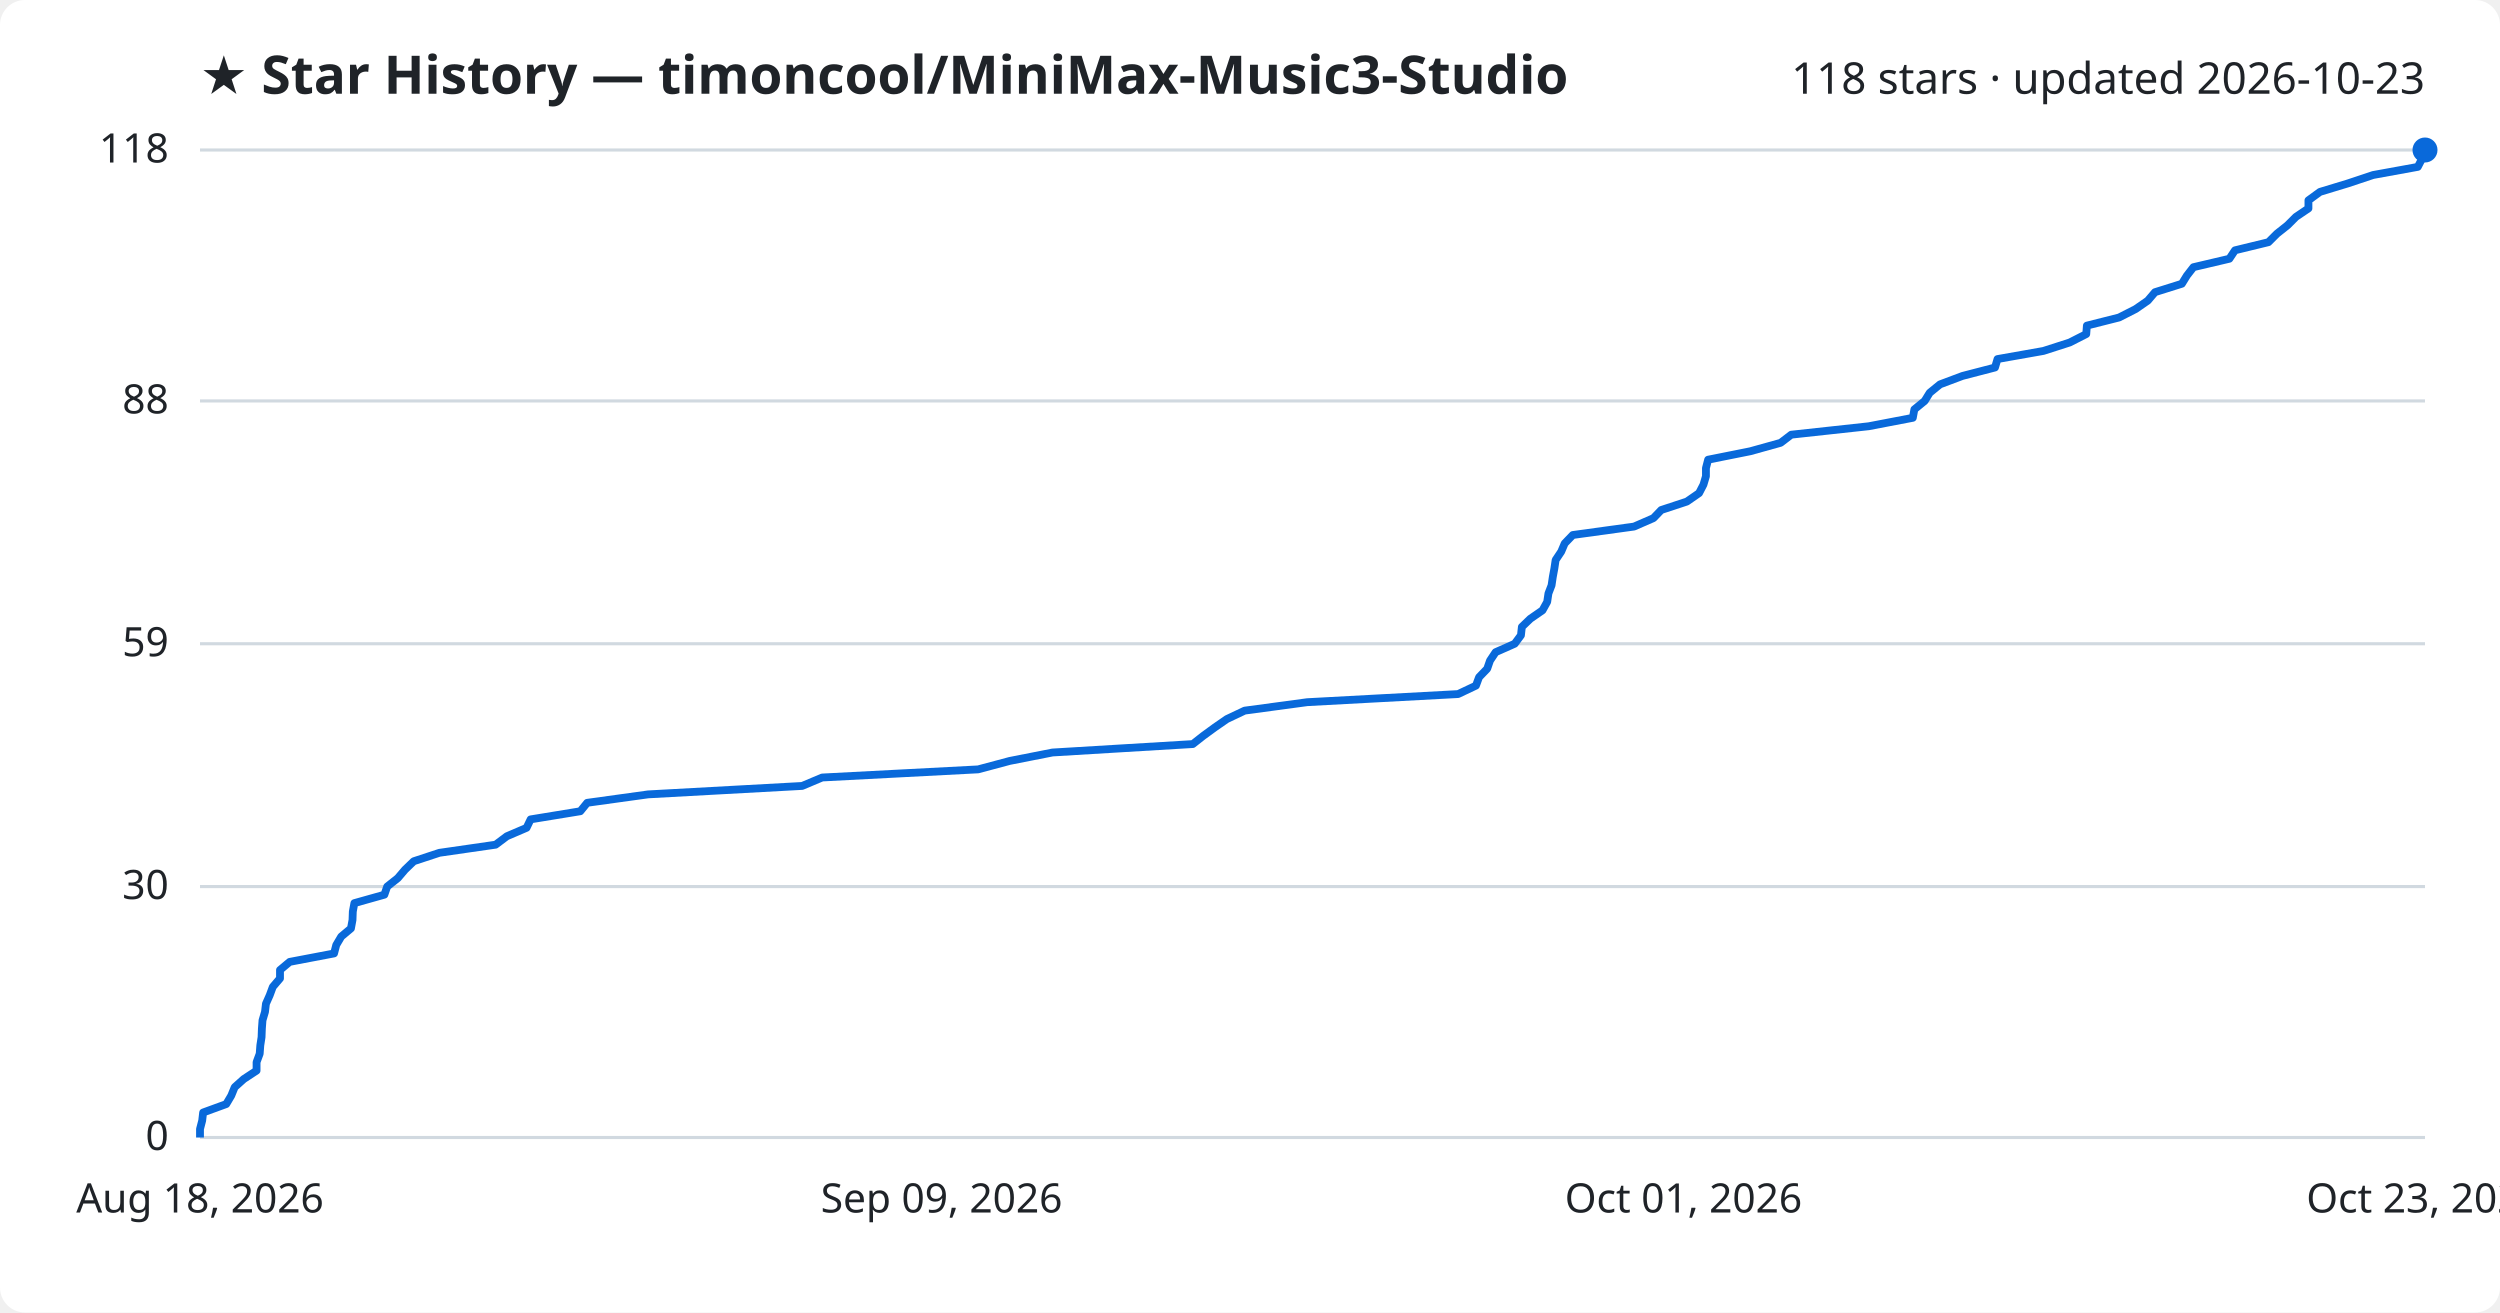
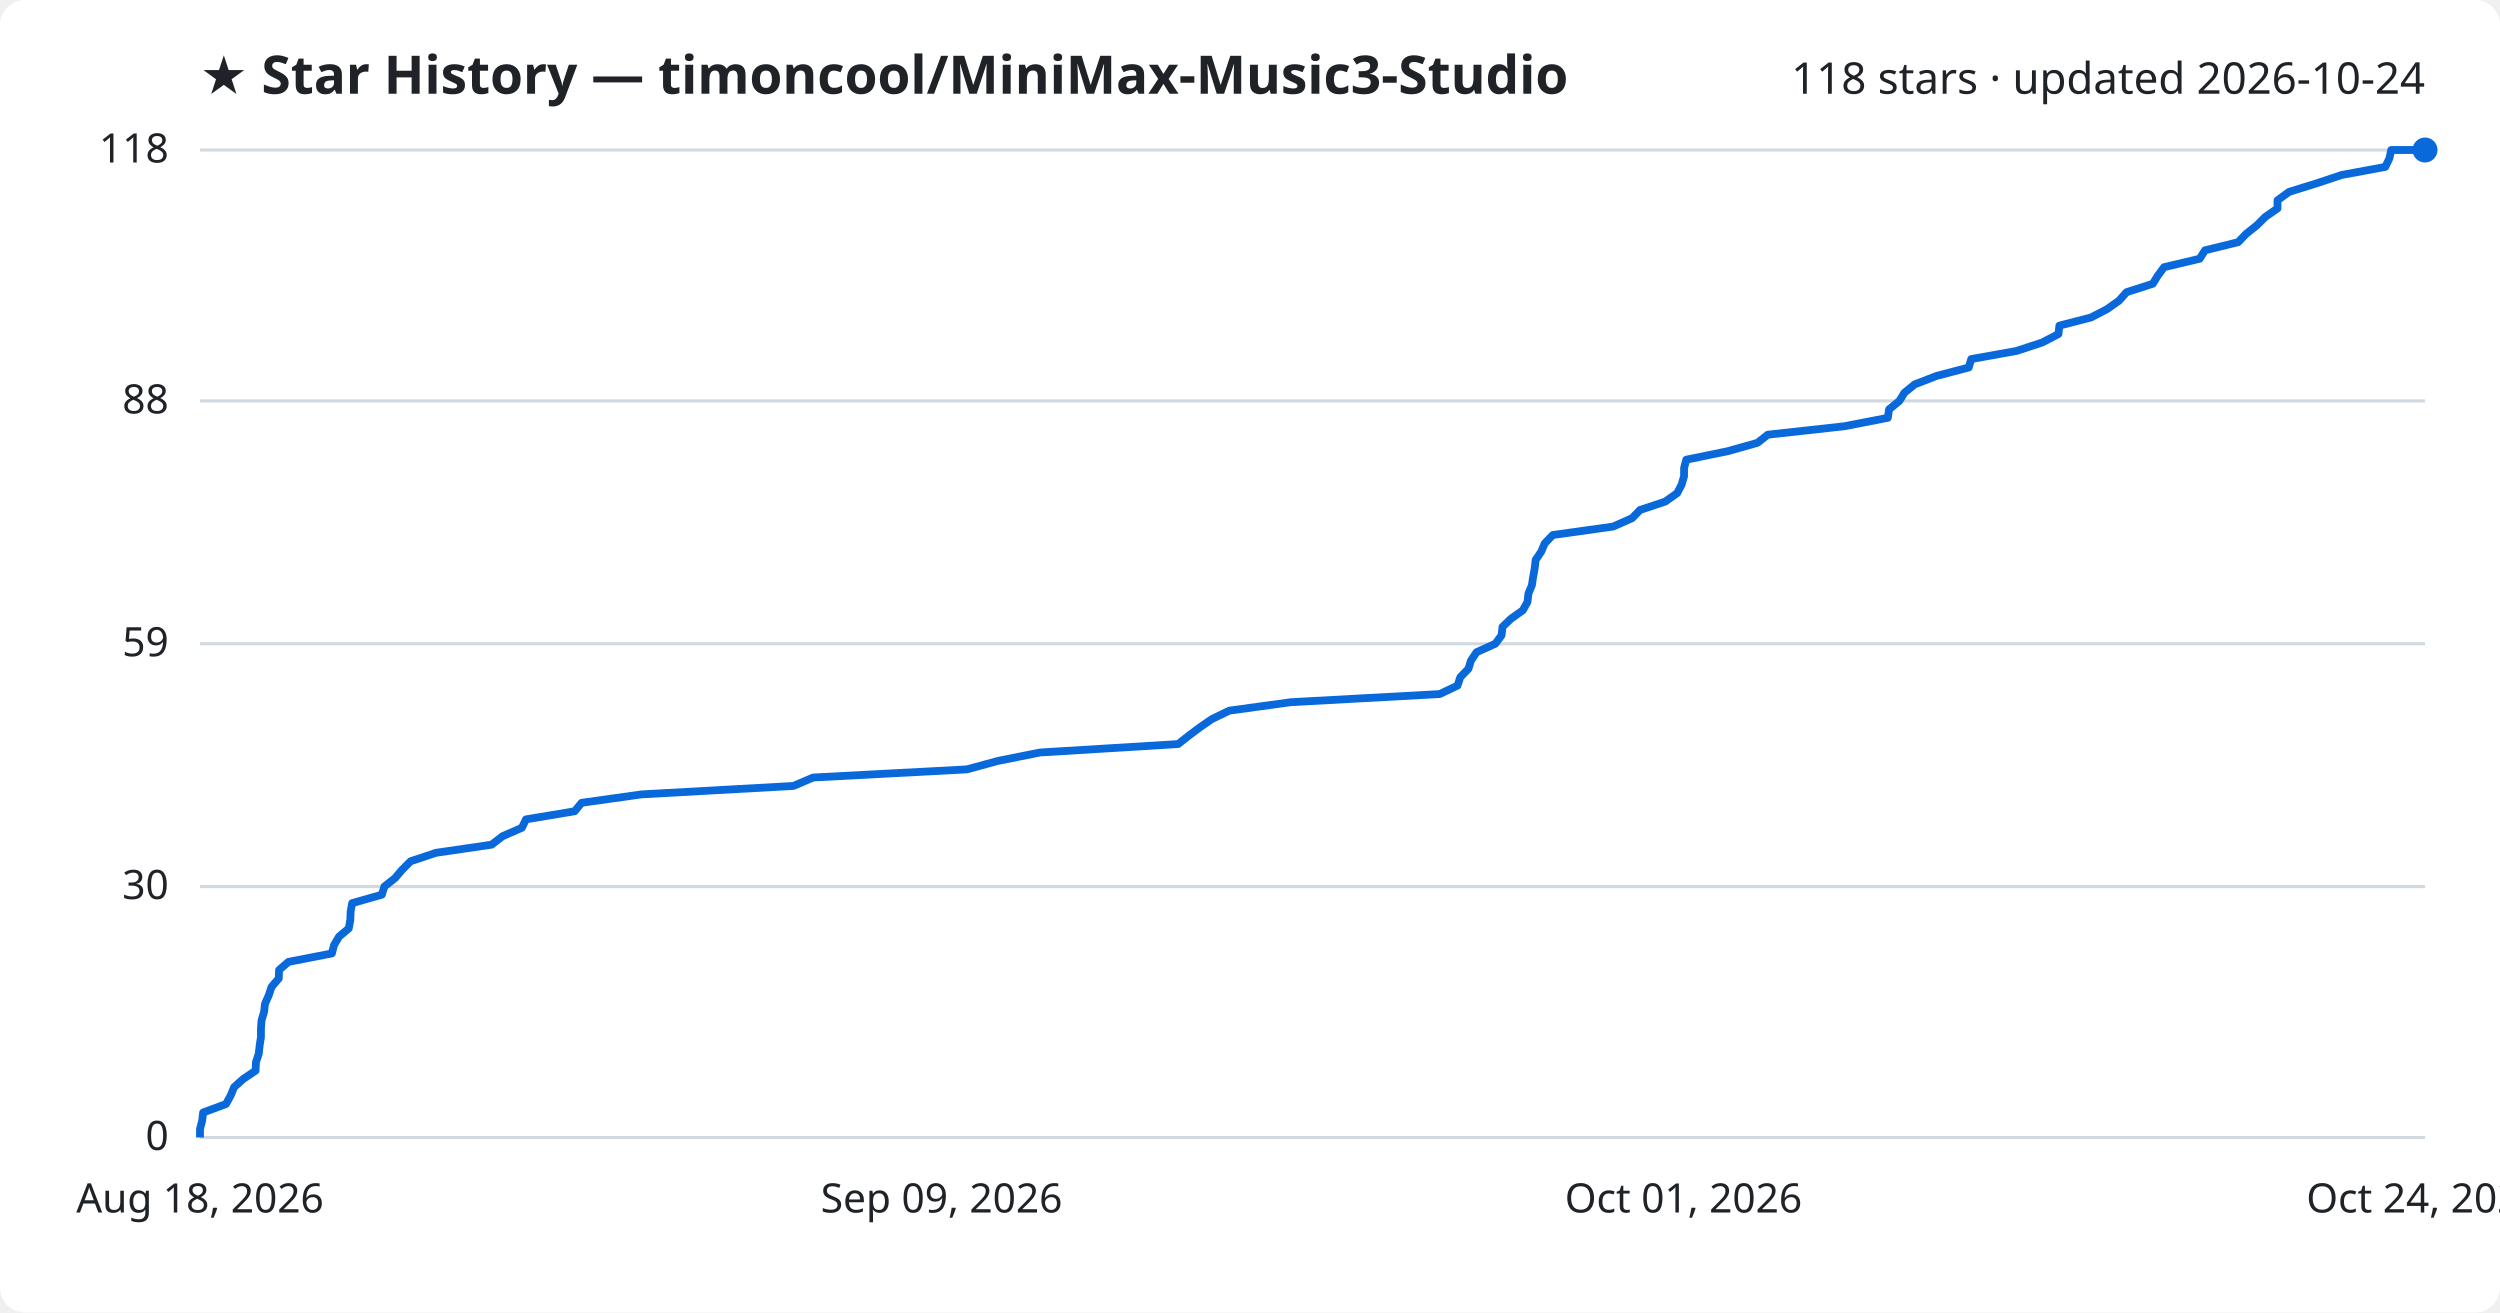
<svg xmlns="http://www.w3.org/2000/svg" viewBox="0 0 800 420" font-family="Segoe UI, sans-serif">
  <rect width="800" height="420" fill="#ffffff" rx="8" />
  <text x="64" y="30" fill="#1f2328" font-size="17" font-weight="700">★ Star History — timoncool/MiniMax-Music3-Studio</text>
-   <text x="776" y="30" fill="#1f2328" font-size="14" text-anchor="end">118 stars · updated 2026-10-23</text>
+   <text x="776" y="30" fill="#1f2328" font-size="14" text-anchor="end">118 stars · updated 2026-10-24</text>
  <line x1="64" y1="364.0" x2="776" y2="364.0" stroke="#d1d9e0" stroke-width="1" />
  <text x="54" y="368.0" fill="#1f2328" font-size="13" text-anchor="end">0</text>
  <line x1="64" y1="283.7" x2="776" y2="283.7" stroke="#d1d9e0" stroke-width="1" />
  <text x="54" y="287.7" fill="#1f2328" font-size="13" text-anchor="end">30</text>
  <line x1="64" y1="206.0" x2="776" y2="206.0" stroke="#d1d9e0" stroke-width="1" />
  <text x="54" y="210.0" fill="#1f2328" font-size="13" text-anchor="end">59</text>
  <line x1="64" y1="128.3" x2="776" y2="128.3" stroke="#d1d9e0" stroke-width="1" />
  <text x="54" y="132.3" fill="#1f2328" font-size="13" text-anchor="end">88</text>
  <line x1="64" y1="48.0" x2="776" y2="48.0" stroke="#d1d9e0" stroke-width="1" />
  <text x="54" y="52.0" fill="#1f2328" font-size="13" text-anchor="end">118</text>
-   <path d="M64.0,364.0 L64.0,361.3 L64.7,358.6 L65.0,356.0 L72.4,353.3 L74.0,350.6 L75.1,347.9 L78.0,345.3 L82.1,342.6 L82.1,339.9 L83.1,337.2 L83.3,334.5 L83.7,331.9 L83.8,329.2 L84.0,326.5 L84.8,323.8 L85.1,321.2 L86.3,318.5 L87.3,315.8 L89.6,313.1 L89.6,310.4 L92.7,307.8 L106.9,305.1 L107.6,302.4 L109.2,299.7 L112.3,297.1 L112.8,294.4 L112.9,291.7 L113.4,289.0 L123.0,286.3 L123.9,283.7 L127.3,281.0 L129.6,278.3 L132.4,275.6 L140.6,272.9 L158.6,270.3 L162.2,267.6 L168.5,264.9 L169.8,262.2 L185.7,259.6 L187.9,256.9 L207.4,254.2 L256.7,251.5 L263.1,248.8 L313.0,246.2 L323.1,243.5 L336.8,240.8 L381.7,238.1 L385.0,235.5 L388.7,232.8 L392.6,230.1 L398.3,227.4 L418.3,224.7 L466.6,222.1 L472.3,219.4 L473.3,216.7 L475.9,214.0 L476.8,211.4 L478.6,208.7 L484.7,206.0 L486.7,203.3 L487.0,200.6 L489.7,198.0 L493.6,195.3 L495.1,192.6 L495.5,189.9 L496.5,187.3 L496.9,184.6 L497.4,181.9 L497.8,179.2 L499.6,176.5 L500.7,173.9 L503.3,171.2 L522.9,168.5 L529.1,165.8 L531.6,163.2 L539.8,160.5 L543.7,157.8 L545.1,155.1 L545.9,152.4 L545.9,149.8 L546.6,147.1 L560.1,144.4 L569.8,141.7 L573.2,139.1 L598.0,136.4 L612.1,133.7 L612.6,131.0 L615.9,128.3 L617.5,125.7 L620.8,123.0 L628.0,120.3 L638.4,117.6 L639.2,114.9 L653.9,112.3 L662.3,109.6 L667.6,106.9 L667.8,104.2 L678.1,101.6 L683.4,98.9 L687.3,96.2 L689.6,93.5 L698.2,90.8 L699.8,88.2 L701.9,85.5 L713.4,82.8 L715.2,80.1 L725.9,77.5 L728.6,74.8 L732.0,72.1 L734.7,69.4 L738.7,66.7 L738.7,64.1 L742.4,61.4 L751.3,58.7 L759.4,56.0 L773.7,53.4 L775.1,50.7 L775.6,48.0 L776.0,48.0" fill="none" stroke="#0969da" stroke-width="2.5" stroke-linejoin="round" />
+   <path d="M64.0,364.0 L64.0,361.3 L64.7,358.6 L65.0,356.0 L72.3,353.3 L73.8,350.6 L74.9,347.9 L77.8,345.3 L81.8,342.6 L81.9,339.9 L82.8,337.2 L83.1,334.5 L83.5,331.9 L83.5,329.2 L83.7,326.5 L84.5,323.8 L84.8,321.2 L86.0,318.5 L86.9,315.8 L89.2,313.1 L89.3,310.4 L92.3,307.8 L106.2,305.1 L106.9,302.4 L108.5,299.7 L111.6,297.1 L112.1,294.4 L112.2,291.7 L112.7,289.0 L122.2,286.3 L123.0,283.7 L126.4,281.0 L128.7,278.3 L131.4,275.6 L139.5,272.9 L157.3,270.3 L160.8,267.6 L167.0,264.9 L168.3,262.2 L183.9,259.6 L186.1,256.9 L205.3,254.2 L253.9,251.5 L260.2,248.8 L309.4,246.2 L319.3,243.5 L332.8,240.8 L377.0,238.1 L380.3,235.5 L383.9,232.8 L387.8,230.1 L393.4,227.4 L413.1,224.7 L460.7,222.1 L466.4,219.4 L467.3,216.7 L469.9,214.0 L470.7,211.4 L472.5,208.7 L478.5,206.0 L480.5,203.3 L480.8,200.6 L483.5,198.0 L487.3,195.3 L488.8,192.6 L489.1,189.9 L490.2,187.3 L490.6,184.6 L491.1,181.9 L491.4,179.2 L493.2,176.5 L494.3,173.9 L496.9,171.2 L516.2,168.5 L522.3,165.8 L524.8,163.2 L532.9,160.5 L536.7,157.8 L538.1,155.1 L538.9,152.4 L538.9,149.8 L539.6,147.1 L552.8,144.4 L562.4,141.7 L565.7,139.1 L590.2,136.4 L604.1,133.7 L604.5,131.0 L607.8,128.3 L609.4,125.7 L612.7,123.0 L619.7,120.3 L630.0,117.6 L630.8,114.9 L645.3,112.3 L653.5,109.6 L658.7,106.9 L659.0,104.2 L669.1,101.6 L674.3,98.9 L678.1,96.2 L680.5,93.5 L688.9,90.8 L690.5,88.2 L692.5,85.5 L703.9,82.8 L705.6,80.1 L716.2,77.5 L718.8,74.8 L722.2,72.1 L724.9,69.4 L728.8,66.7 L728.8,64.1 L732.5,61.4 L741.2,58.7 L749.3,56.0 L763.3,53.4 L764.6,50.7 L765.2,48.0 L776.0,48.0" fill="none" stroke="#0969da" stroke-width="2.5" stroke-linejoin="round" />
  <circle cx="776.0" cy="48.0" r="4" fill="#0969da" />
  <text x="64.0" y="388" fill="#1f2328" font-size="13" text-anchor="middle">Aug 18, 2026</text>
  <text x="301.3" y="388" fill="#1f2328" font-size="13" text-anchor="middle">Sep 09, 2026</text>
  <text x="538.7" y="388" fill="#1f2328" font-size="13" text-anchor="middle">Oct 01, 2026</text>
-   <text x="776.0" y="388" fill="#1f2328" font-size="13" text-anchor="middle">Oct 23, 2026</text>
+   <text x="776.0" y="388" fill="#1f2328" font-size="13" text-anchor="middle">Oct 24, 2026</text>
</svg>
